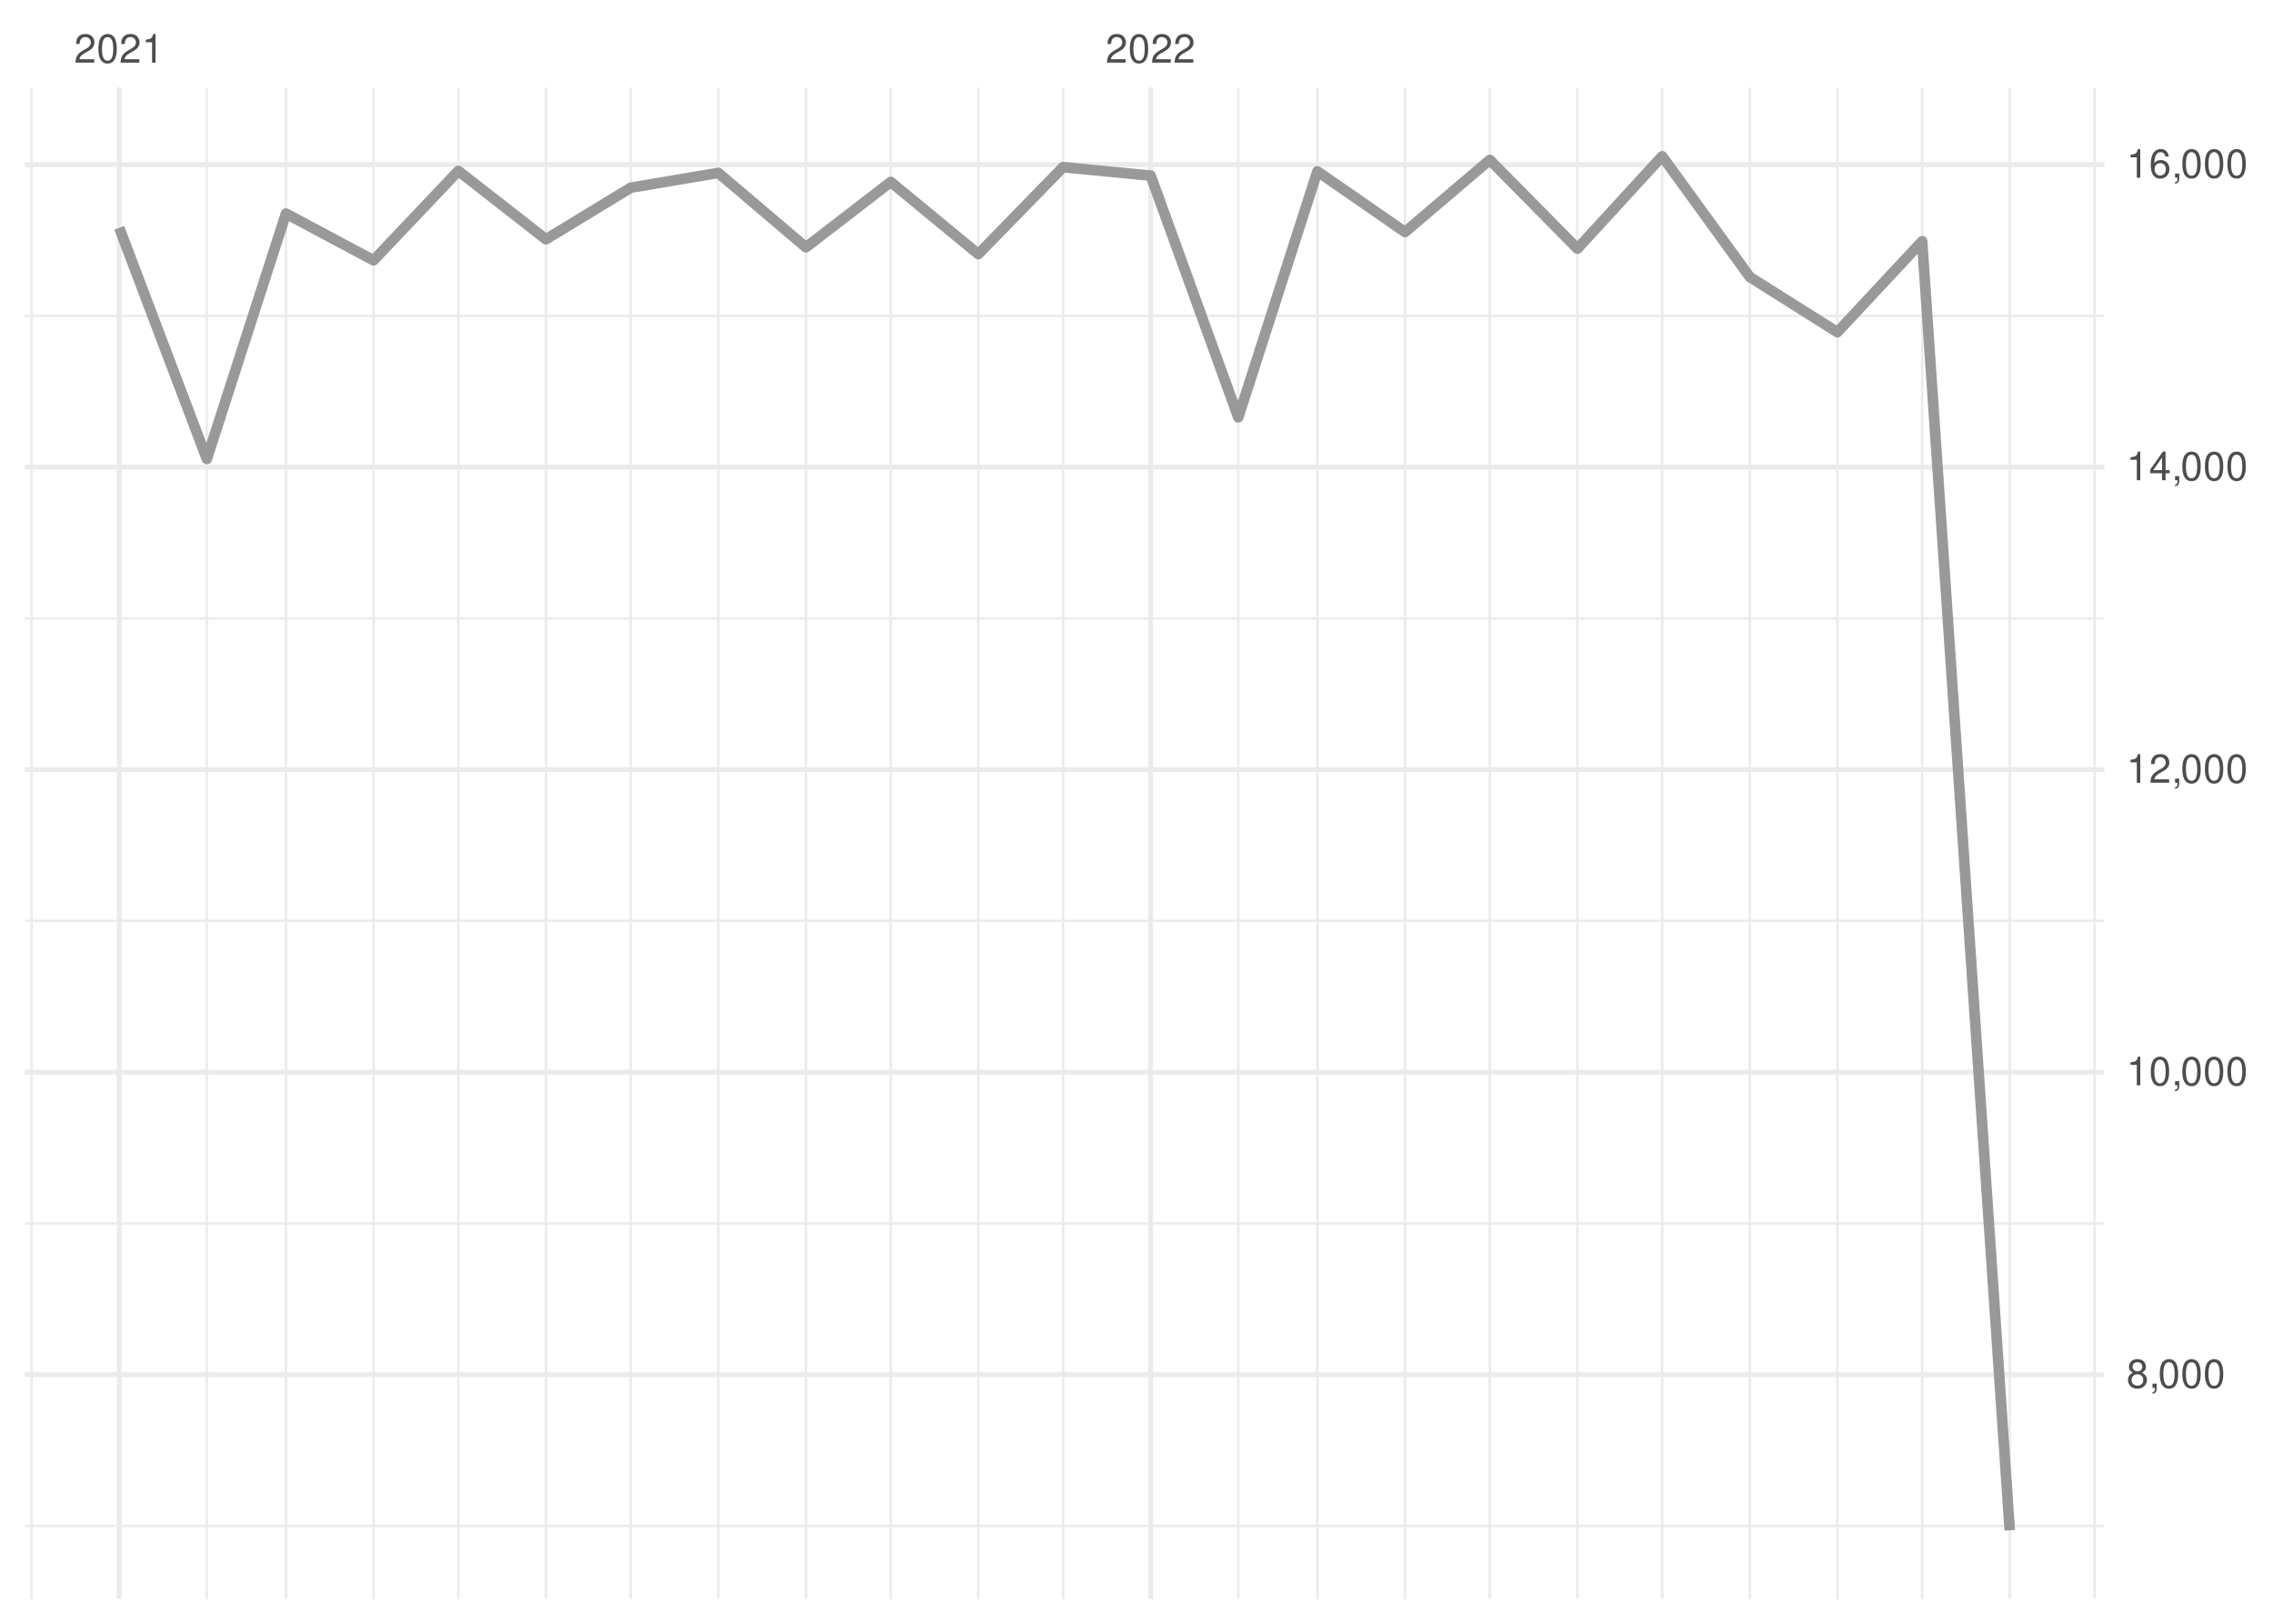
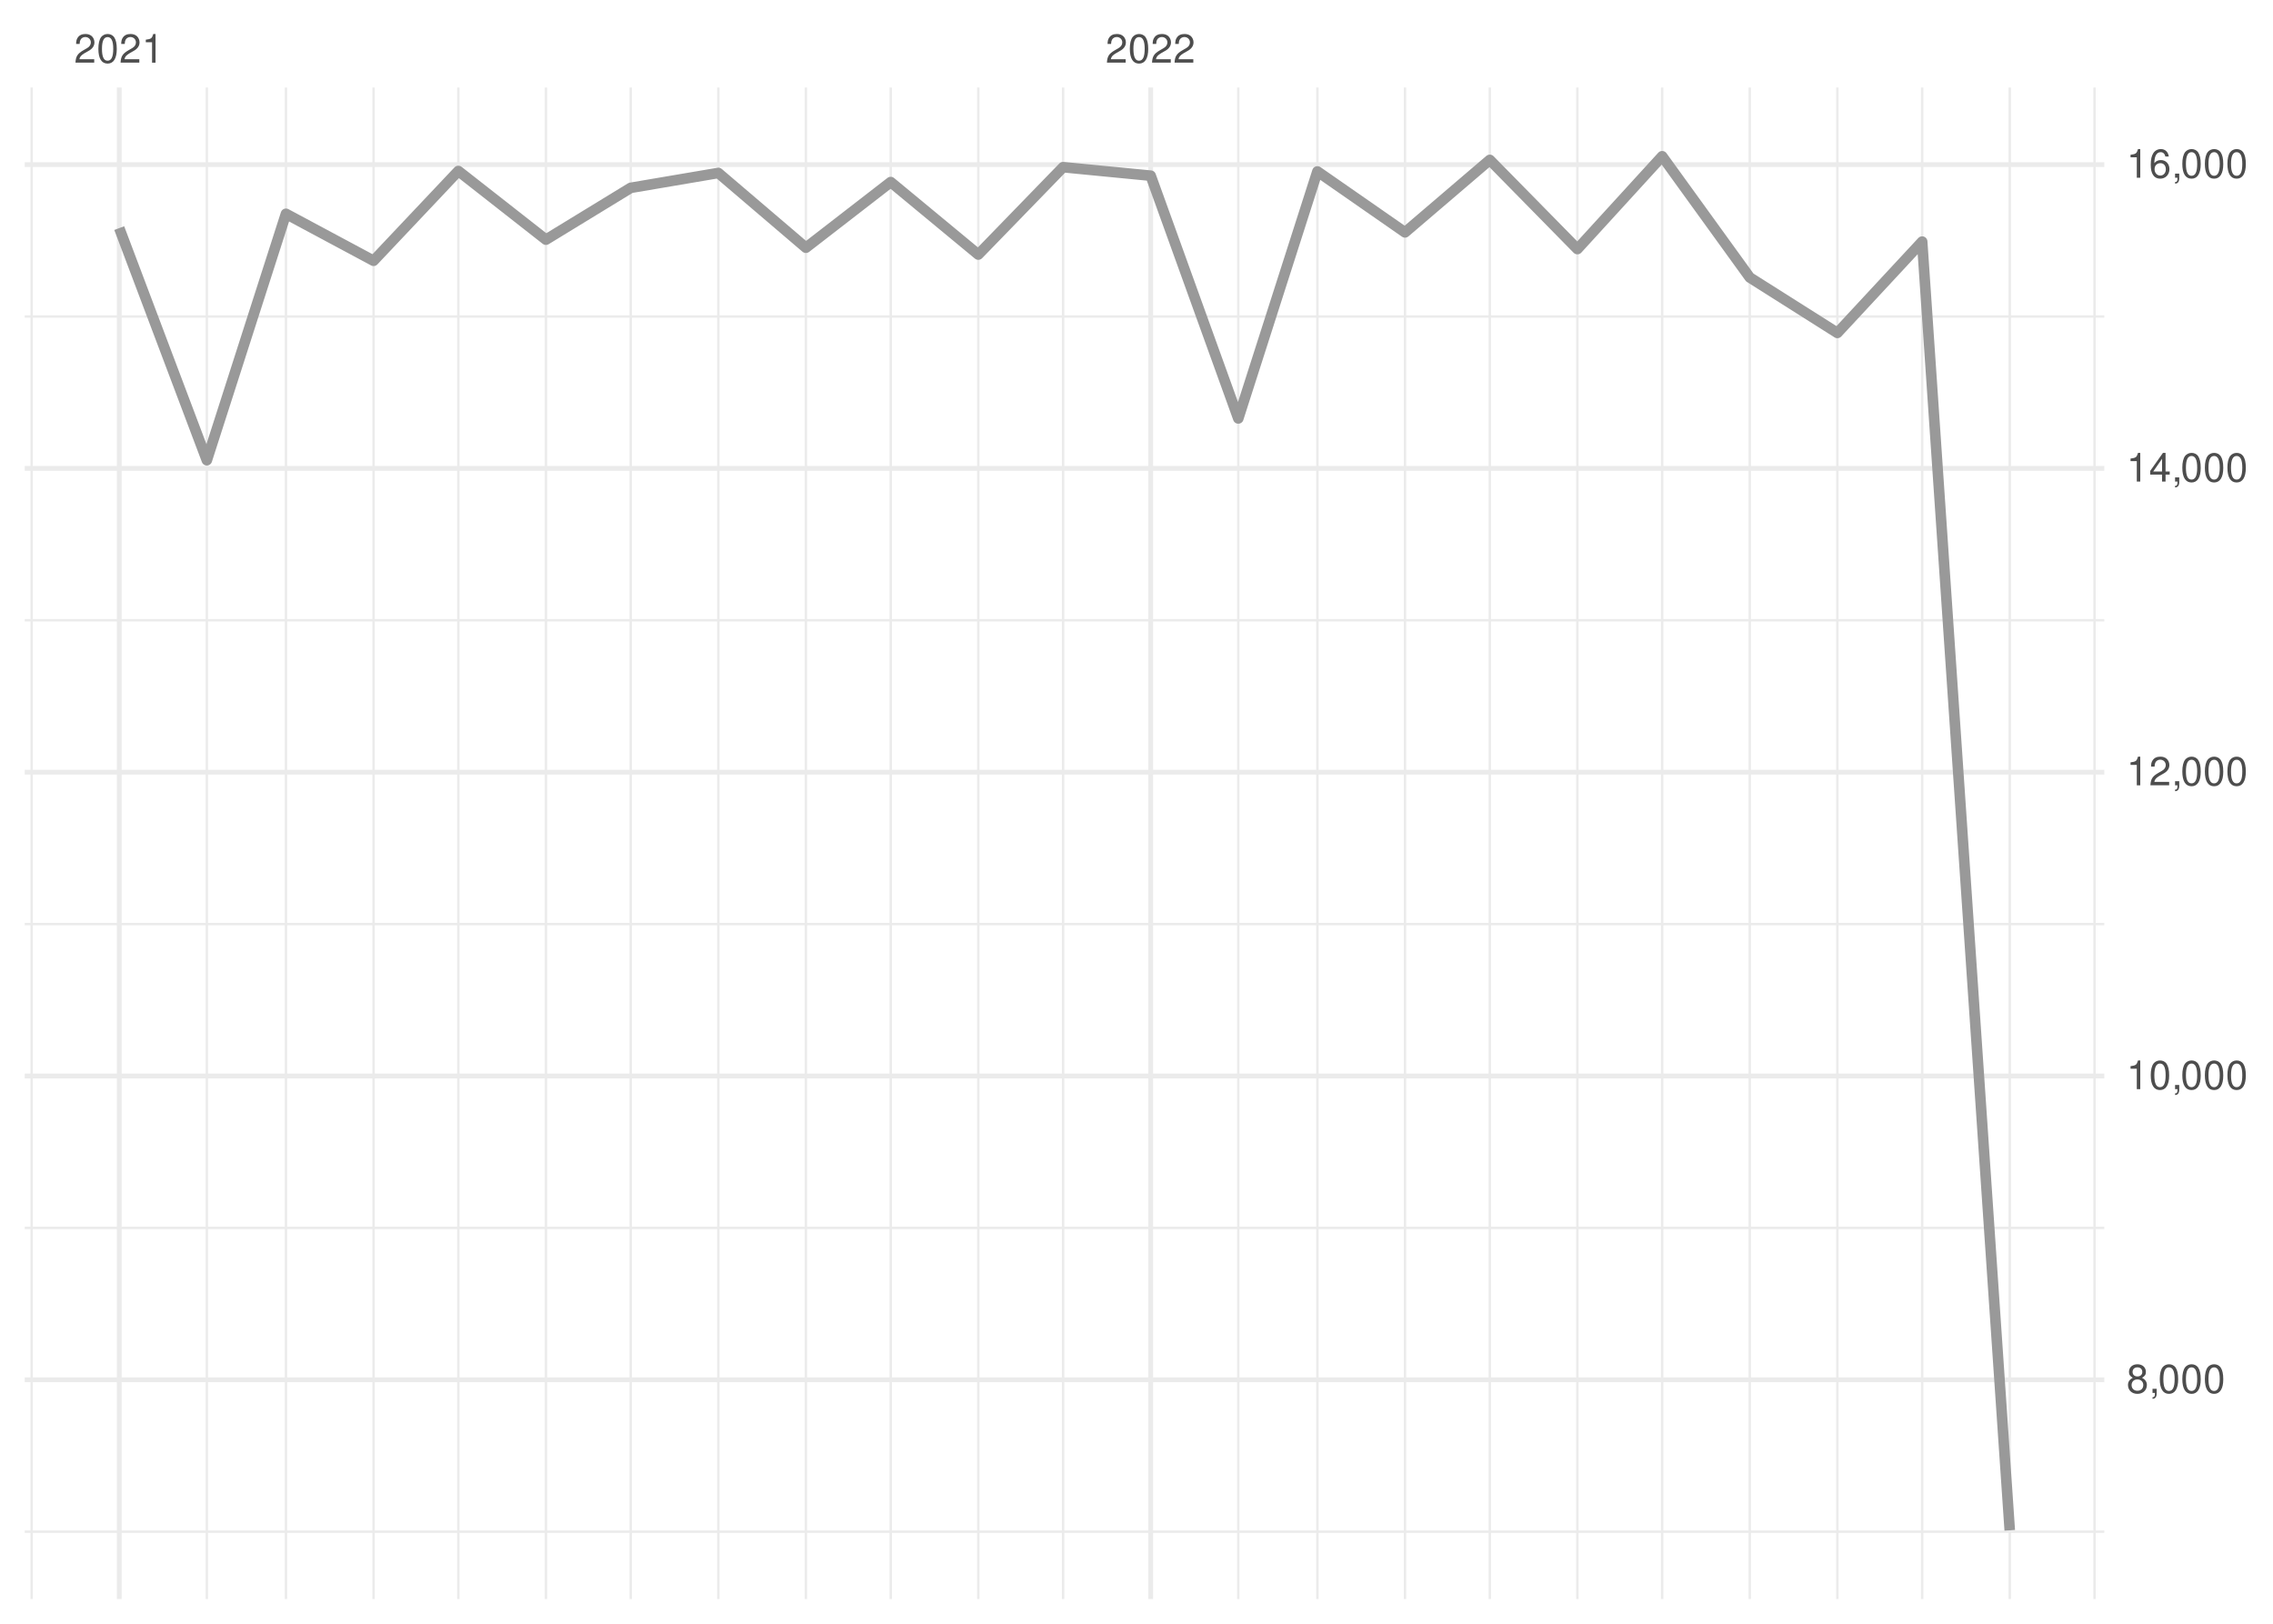
<svg xmlns="http://www.w3.org/2000/svg" xmlns:xlink="http://www.w3.org/1999/xlink" width="504pt" height="360pt" viewBox="0 0 504 360" version="1.1">
  <defs>
    <g>
      <symbol overflow="visible" id="glyph0-0">
        <path style="stroke:none;" d="" />
      </symbol>
      <symbol overflow="visible" id="glyph0-1">
        <path style="stroke:none;" d="M 4.453 -0.766 L 1.172 -0.766 C 1.25 -1.297 1.531 -1.625 2.297 -2.094 L 3.172 -2.594 C 4.047 -3.062 4.5 -3.719 4.5 -4.5 C 4.5 -5.031 4.281 -5.531 3.922 -5.875 C 3.547 -6.203 3.094 -6.359 2.5 -6.359 C 1.703 -6.359 1.125 -6.078 0.781 -5.531 C 0.547 -5.203 0.453 -4.797 0.438 -4.156 L 1.219 -4.156 C 1.234 -4.594 1.297 -4.844 1.406 -5.062 C 1.594 -5.438 2 -5.688 2.469 -5.688 C 3.172 -5.688 3.703 -5.172 3.703 -4.484 C 3.703 -3.969 3.406 -3.531 2.859 -3.219 L 2.047 -2.75 C 0.75 -2 0.375 -1.406 0.297 -0.016 L 4.453 -0.016 Z M 4.453 -0.766 " />
      </symbol>
      <symbol overflow="visible" id="glyph0-2">
        <path style="stroke:none;" d="M 2.422 -6.359 C 1.844 -6.359 1.312 -6.094 0.984 -5.672 C 0.578 -5.109 0.375 -4.25 0.375 -3.078 C 0.375 -0.938 1.078 0.203 2.422 0.203 C 3.734 0.203 4.453 -0.938 4.453 -3.031 C 4.453 -4.25 4.266 -5.078 3.859 -5.672 C 3.531 -6.109 3.016 -6.359 2.422 -6.359 Z M 2.422 -5.672 C 3.25 -5.672 3.672 -4.828 3.672 -3.094 C 3.672 -1.281 3.266 -0.438 2.406 -0.438 C 1.578 -0.438 1.172 -1.312 1.172 -3.062 C 1.172 -4.828 1.578 -5.672 2.422 -5.672 Z M 2.422 -5.672 " />
      </symbol>
      <symbol overflow="visible" id="glyph0-3">
        <path style="stroke:none;" d="M 2.281 -4.531 L 2.281 0 L 3.047 0 L 3.047 -6.359 L 2.547 -6.359 C 2.266 -5.391 2.094 -5.25 0.891 -5.094 L 0.891 -4.531 Z M 2.281 -4.531 " />
      </symbol>
      <symbol overflow="visible" id="glyph0-4">
        <path style="stroke:none;" d="M 3.438 -3.359 C 4.094 -3.75 4.297 -4.062 4.297 -4.656 C 4.297 -5.672 3.531 -6.359 2.422 -6.359 C 1.312 -6.359 0.547 -5.672 0.547 -4.672 C 0.547 -4.062 0.75 -3.75 1.391 -3.359 C 0.672 -2.984 0.328 -2.469 0.328 -1.766 C 0.328 -0.609 1.172 0.203 2.422 0.203 C 3.656 0.203 4.516 -0.609 4.516 -1.766 C 4.516 -2.469 4.156 -2.984 3.438 -3.359 Z M 2.422 -5.672 C 3.078 -5.672 3.5 -5.281 3.5 -4.641 C 3.5 -4.047 3.062 -3.656 2.422 -3.656 C 1.766 -3.656 1.344 -4.047 1.344 -4.656 C 1.344 -5.281 1.766 -5.672 2.422 -5.672 Z M 2.422 -3 C 3.188 -3 3.719 -2.484 3.719 -1.75 C 3.719 -0.984 3.203 -0.484 2.406 -0.484 C 1.641 -0.484 1.125 -1 1.125 -1.734 C 1.125 -2.5 1.641 -3 2.422 -3 Z M 2.422 -3 " />
      </symbol>
      <symbol overflow="visible" id="glyph0-5">
        <path style="stroke:none;" d="M 0.766 -0.922 L 0.766 0 L 1.297 0 L 1.297 0.156 C 1.297 0.766 1.172 0.938 0.766 0.953 L 0.766 1.297 C 1.344 1.312 1.688 0.891 1.688 0.141 L 1.688 -0.922 Z M 0.766 -0.922 " />
      </symbol>
      <symbol overflow="visible" id="glyph0-6">
        <path style="stroke:none;" d="M 2.875 -1.547 L 2.875 0 L 3.656 0 L 3.656 -1.547 L 4.578 -1.547 L 4.578 -2.234 L 3.656 -2.234 L 3.656 -6.359 L 3.078 -6.359 L 0.25 -2.359 L 0.25 -1.547 Z M 2.875 -2.234 L 0.922 -2.234 L 2.875 -5.047 Z M 2.875 -2.234 " />
      </symbol>
      <symbol overflow="visible" id="glyph0-7">
        <path style="stroke:none;" d="M 4.375 -4.703 C 4.234 -5.75 3.562 -6.359 2.609 -6.359 C 1.922 -6.359 1.312 -6.031 0.938 -5.453 C 0.547 -4.828 0.375 -4.062 0.375 -2.906 C 0.375 -1.828 0.531 -1.156 0.906 -0.594 C 1.234 -0.078 1.781 0.203 2.469 0.203 C 3.656 0.203 4.516 -0.688 4.516 -1.922 C 4.516 -3.094 3.719 -3.922 2.609 -3.922 C 1.984 -3.922 1.5 -3.688 1.172 -3.234 C 1.172 -4.797 1.672 -5.672 2.562 -5.672 C 3.109 -5.672 3.484 -5.328 3.609 -4.703 Z M 2.5 -3.234 C 3.25 -3.234 3.719 -2.703 3.719 -1.859 C 3.719 -1.062 3.188 -0.484 2.484 -0.484 C 1.766 -0.484 1.219 -1.094 1.219 -1.906 C 1.219 -2.688 1.734 -3.234 2.5 -3.234 Z M 2.5 -3.234 " />
      </symbol>
    </g>
    <clipPath id="clip1">
-       <path d="M 5.48 338 L 466.59 338 L 466.59 339 L 5.48 339 Z M 5.48 338 " />
+       <path d="M 5.48 339 L 466.59 339 L 466.59 340 L 5.48 340 Z M 5.48 339 " />
    </clipPath>
    <clipPath id="clip2">
-       <path d="M 5.48 270 L 466.59 270 L 466.59 272 L 5.48 272 Z M 5.48 270 " />
+       <path d="M 5.48 271 L 466.59 271 L 466.59 273 L 5.48 273 Z M 5.48 271 " />
    </clipPath>
    <clipPath id="clip3">
-       <path d="M 5.48 203 L 466.59 203 L 466.59 205 L 5.48 205 Z M 5.48 203 " />
+       <path d="M 5.48 204 L 466.59 204 L 466.59 206 L 5.48 206 Z M 5.48 204 " />
    </clipPath>
    <clipPath id="clip4">
-       <path d="M 5.48 136 L 466.59 136 L 466.59 138 L 5.48 138 Z M 5.48 136 " />
+       <path d="M 5.48 137 L 466.59 137 L 466.59 138 L 5.48 138 Z M 5.48 137 " />
    </clipPath>
    <clipPath id="clip5">
      <path d="M 5.48 69 L 466.59 69 L 466.59 71 L 5.48 71 Z M 5.48 69 " />
    </clipPath>
    <clipPath id="clip6">
      <path d="M 6 19.41 L 8 19.41 L 8 354.52 L 6 354.52 Z M 6 19.41 " />
    </clipPath>
    <clipPath id="clip7">
      <path d="M 45 19.41 L 47 19.41 L 47 354.52 L 45 354.52 Z M 45 19.41 " />
    </clipPath>
    <clipPath id="clip8">
      <path d="M 63 19.41 L 64 19.41 L 64 354.52 L 63 354.52 Z M 63 19.41 " />
    </clipPath>
    <clipPath id="clip9">
      <path d="M 82 19.41 L 84 19.41 L 84 354.52 L 82 354.52 Z M 82 19.41 " />
    </clipPath>
    <clipPath id="clip10">
      <path d="M 101 19.41 L 102 19.41 L 102 354.52 L 101 354.52 Z M 101 19.41 " />
    </clipPath>
    <clipPath id="clip11">
      <path d="M 120 19.41 L 122 19.41 L 122 354.52 L 120 354.52 Z M 120 19.41 " />
    </clipPath>
    <clipPath id="clip12">
      <path d="M 139 19.41 L 141 19.41 L 141 354.52 L 139 354.52 Z M 139 19.41 " />
    </clipPath>
    <clipPath id="clip13">
      <path d="M 159 19.41 L 160 19.41 L 160 354.52 L 159 354.52 Z M 159 19.41 " />
    </clipPath>
    <clipPath id="clip14">
      <path d="M 178 19.41 L 179 19.41 L 179 354.52 L 178 354.52 Z M 178 19.41 " />
    </clipPath>
    <clipPath id="clip15">
      <path d="M 197 19.41 L 198 19.41 L 198 354.52 L 197 354.52 Z M 197 19.41 " />
    </clipPath>
    <clipPath id="clip16">
      <path d="M 216 19.41 L 218 19.41 L 218 354.52 L 216 354.52 Z M 216 19.41 " />
    </clipPath>
    <clipPath id="clip17">
      <path d="M 235 19.41 L 236 19.41 L 236 354.52 L 235 354.52 Z M 235 19.41 " />
    </clipPath>
    <clipPath id="clip18">
      <path d="M 274 19.41 L 275 19.41 L 275 354.52 L 274 354.52 Z M 274 19.41 " />
    </clipPath>
    <clipPath id="clip19">
      <path d="M 291 19.41 L 293 19.41 L 293 354.52 L 291 354.52 Z M 291 19.41 " />
    </clipPath>
    <clipPath id="clip20">
      <path d="M 311 19.41 L 312 19.41 L 312 354.52 L 311 354.52 Z M 311 19.41 " />
    </clipPath>
    <clipPath id="clip21">
      <path d="M 330 19.41 L 331 19.41 L 331 354.52 L 330 354.52 Z M 330 19.41 " />
    </clipPath>
    <clipPath id="clip22">
      <path d="M 349 19.41 L 351 19.41 L 351 354.52 L 349 354.52 Z M 349 19.41 " />
    </clipPath>
    <clipPath id="clip23">
      <path d="M 368 19.41 L 369 19.41 L 369 354.52 L 368 354.52 Z M 368 19.41 " />
    </clipPath>
    <clipPath id="clip24">
      <path d="M 387 19.41 L 389 19.41 L 389 354.52 L 387 354.52 Z M 387 19.41 " />
    </clipPath>
    <clipPath id="clip25">
      <path d="M 407 19.41 L 408 19.41 L 408 354.52 L 407 354.52 Z M 407 19.41 " />
    </clipPath>
    <clipPath id="clip26">
      <path d="M 425 19.41 L 427 19.41 L 427 354.52 L 425 354.52 Z M 425 19.41 " />
    </clipPath>
    <clipPath id="clip27">
      <path d="M 445 19.41 L 446 19.41 L 446 354.52 L 445 354.52 Z M 445 19.41 " />
    </clipPath>
    <clipPath id="clip28">
      <path d="M 464 19.41 L 465 19.41 L 465 354.52 L 464 354.52 Z M 464 19.41 " />
    </clipPath>
    <clipPath id="clip29">
-       <path d="M 5.48 304 L 466.59 304 L 466.59 306 L 5.48 306 Z M 5.48 304 " />
+       <path d="M 5.48 305 L 466.59 305 L 466.59 307 L 5.48 307 Z M 5.48 305 " />
    </clipPath>
    <clipPath id="clip30">
-       <path d="M 5.48 237 L 466.59 237 L 466.59 239 L 5.48 239 Z M 5.48 237 " />
+       <path d="M 5.48 238 L 466.59 238 L 466.59 240 L 5.48 240 Z M 5.48 238 " />
    </clipPath>
    <clipPath id="clip31">
      <path d="M 5.48 170 L 466.59 170 L 466.59 172 L 5.48 172 Z M 5.48 170 " />
    </clipPath>
    <clipPath id="clip32">
      <path d="M 5.48 103 L 466.59 103 L 466.59 105 L 5.48 105 Z M 5.48 103 " />
    </clipPath>
    <clipPath id="clip33">
      <path d="M 5.48 35 L 466.59 35 L 466.59 38 L 5.48 38 Z M 5.48 35 " />
    </clipPath>
    <clipPath id="clip34">
      <path d="M 25 19.41 L 27 19.41 L 27 354.52 L 25 354.52 Z M 25 19.41 " />
    </clipPath>
    <clipPath id="clip35">
      <path d="M 254 19.41 L 256 19.41 L 256 354.52 L 254 354.52 Z M 254 19.41 " />
    </clipPath>
  </defs>
  <g id="surface26">
    <rect x="0" y="0" width="504" height="360" style="fill:rgb(100%,100%,100%);fill-opacity:1;stroke:none;" />
    <g clip-path="url(#clip1)" clip-rule="nonzero">
-       <path style="fill:none;stroke-width:0.533;stroke-linecap:butt;stroke-linejoin:round;stroke:rgb(92.157%,92.157%,92.157%);stroke-opacity:1;stroke-miterlimit:10;" d="M 5.48 338.316 L 466.59 338.316 " />
+       <path style="fill:none;stroke-width:0.533;stroke-linecap:butt;stroke-linejoin:round;stroke:rgb(92.157%,92.157%,92.157%);stroke-opacity:1;stroke-miterlimit:10;" d="M 5.48 339.59 L 466.59 339.59 " />
    </g>
    <g clip-path="url(#clip2)" clip-rule="nonzero">
-       <path style="fill:none;stroke-width:0.533;stroke-linecap:butt;stroke-linejoin:round;stroke:rgb(92.157%,92.157%,92.157%);stroke-opacity:1;stroke-miterlimit:10;" d="M 5.48 271.242 L 466.59 271.242 " />
+       <path style="fill:none;stroke-width:0.533;stroke-linecap:butt;stroke-linejoin:round;stroke:rgb(92.157%,92.157%,92.157%);stroke-opacity:1;stroke-miterlimit:10;" d="M 5.48 272.238 L 466.59 272.238 " />
    </g>
    <g clip-path="url(#clip3)" clip-rule="nonzero">
-       <path style="fill:none;stroke-width:0.533;stroke-linecap:butt;stroke-linejoin:round;stroke:rgb(92.157%,92.157%,92.157%);stroke-opacity:1;stroke-miterlimit:10;" d="M 5.48 204.172 L 466.59 204.172 " />
+       <path style="fill:none;stroke-width:0.533;stroke-linecap:butt;stroke-linejoin:round;stroke:rgb(92.157%,92.157%,92.157%);stroke-opacity:1;stroke-miterlimit:10;" d="M 5.48 204.883 L 466.59 204.883 " />
    </g>
    <g clip-path="url(#clip4)" clip-rule="nonzero">
-       <path style="fill:none;stroke-width:0.533;stroke-linecap:butt;stroke-linejoin:round;stroke:rgb(92.157%,92.157%,92.157%);stroke-opacity:1;stroke-miterlimit:10;" d="M 5.48 137.098 L 466.59 137.098 " />
+       <path style="fill:none;stroke-width:0.533;stroke-linecap:butt;stroke-linejoin:round;stroke:rgb(92.157%,92.157%,92.157%);stroke-opacity:1;stroke-miterlimit:10;" d="M 5.48 137.527 L 466.59 137.527 " />
    </g>
    <g clip-path="url(#clip5)" clip-rule="nonzero">
-       <path style="fill:none;stroke-width:0.533;stroke-linecap:butt;stroke-linejoin:round;stroke:rgb(92.157%,92.157%,92.157%);stroke-opacity:1;stroke-miterlimit:10;" d="M 5.48 70.023 L 466.59 70.023 " />
+       <path style="fill:none;stroke-width:0.533;stroke-linecap:butt;stroke-linejoin:round;stroke:rgb(92.157%,92.157%,92.157%);stroke-opacity:1;stroke-miterlimit:10;" d="M 5.48 70.172 L 466.59 70.172 " />
    </g>
    <g clip-path="url(#clip6)" clip-rule="nonzero">
      <path style="fill:none;stroke-width:0.533;stroke-linecap:butt;stroke-linejoin:round;stroke:rgb(92.157%,92.157%,92.157%);stroke-opacity:1;stroke-miterlimit:10;" d="M 7.016 354.52 L 7.016 19.41 " />
    </g>
    <g clip-path="url(#clip7)" clip-rule="nonzero">
      <path style="fill:none;stroke-width:0.533;stroke-linecap:butt;stroke-linejoin:round;stroke:rgb(92.157%,92.157%,92.157%);stroke-opacity:1;stroke-miterlimit:10;" d="M 45.863 354.52 L 45.863 19.41 " />
    </g>
    <g clip-path="url(#clip8)" clip-rule="nonzero">
      <path style="fill:none;stroke-width:0.533;stroke-linecap:butt;stroke-linejoin:round;stroke:rgb(92.157%,92.157%,92.157%);stroke-opacity:1;stroke-miterlimit:10;" d="M 63.406 354.52 L 63.406 19.41 " />
    </g>
    <g clip-path="url(#clip9)" clip-rule="nonzero">
      <path style="fill:none;stroke-width:0.533;stroke-linecap:butt;stroke-linejoin:round;stroke:rgb(92.157%,92.157%,92.157%);stroke-opacity:1;stroke-miterlimit:10;" d="M 82.832 354.52 L 82.832 19.41 " />
    </g>
    <g clip-path="url(#clip10)" clip-rule="nonzero">
      <path style="fill:none;stroke-width:0.533;stroke-linecap:butt;stroke-linejoin:round;stroke:rgb(92.157%,92.157%,92.157%);stroke-opacity:1;stroke-miterlimit:10;" d="M 101.629 354.52 L 101.629 19.41 " />
    </g>
    <g clip-path="url(#clip11)" clip-rule="nonzero">
      <path style="fill:none;stroke-width:0.533;stroke-linecap:butt;stroke-linejoin:round;stroke:rgb(92.157%,92.157%,92.157%);stroke-opacity:1;stroke-miterlimit:10;" d="M 121.055 354.52 L 121.055 19.41 " />
    </g>
    <g clip-path="url(#clip12)" clip-rule="nonzero">
      <path style="fill:none;stroke-width:0.533;stroke-linecap:butt;stroke-linejoin:round;stroke:rgb(92.157%,92.157%,92.157%);stroke-opacity:1;stroke-miterlimit:10;" d="M 139.852 354.52 L 139.852 19.41 " />
    </g>
    <g clip-path="url(#clip13)" clip-rule="nonzero">
      <path style="fill:none;stroke-width:0.533;stroke-linecap:butt;stroke-linejoin:round;stroke:rgb(92.157%,92.157%,92.157%);stroke-opacity:1;stroke-miterlimit:10;" d="M 159.277 354.52 L 159.277 19.41 " />
    </g>
    <g clip-path="url(#clip14)" clip-rule="nonzero">
      <path style="fill:none;stroke-width:0.533;stroke-linecap:butt;stroke-linejoin:round;stroke:rgb(92.157%,92.157%,92.157%);stroke-opacity:1;stroke-miterlimit:10;" d="M 178.699 354.52 L 178.699 19.41 " />
    </g>
    <g clip-path="url(#clip15)" clip-rule="nonzero">
      <path style="fill:none;stroke-width:0.533;stroke-linecap:butt;stroke-linejoin:round;stroke:rgb(92.157%,92.157%,92.157%);stroke-opacity:1;stroke-miterlimit:10;" d="M 197.5 354.52 L 197.5 19.41 " />
    </g>
    <g clip-path="url(#clip16)" clip-rule="nonzero">
      <path style="fill:none;stroke-width:0.533;stroke-linecap:butt;stroke-linejoin:round;stroke:rgb(92.157%,92.157%,92.157%);stroke-opacity:1;stroke-miterlimit:10;" d="M 216.922 354.52 L 216.922 19.41 " />
    </g>
    <g clip-path="url(#clip17)" clip-rule="nonzero">
      <path style="fill:none;stroke-width:0.533;stroke-linecap:butt;stroke-linejoin:round;stroke:rgb(92.157%,92.157%,92.157%);stroke-opacity:1;stroke-miterlimit:10;" d="M 235.723 354.52 L 235.723 19.41 " />
    </g>
    <g clip-path="url(#clip18)" clip-rule="nonzero">
      <path style="fill:none;stroke-width:0.533;stroke-linecap:butt;stroke-linejoin:round;stroke:rgb(92.157%,92.157%,92.157%);stroke-opacity:1;stroke-miterlimit:10;" d="M 274.57 354.52 L 274.57 19.41 " />
    </g>
    <g clip-path="url(#clip19)" clip-rule="nonzero">
      <path style="fill:none;stroke-width:0.533;stroke-linecap:butt;stroke-linejoin:round;stroke:rgb(92.157%,92.157%,92.157%);stroke-opacity:1;stroke-miterlimit:10;" d="M 292.113 354.52 L 292.113 19.41 " />
    </g>
    <g clip-path="url(#clip20)" clip-rule="nonzero">
      <path style="fill:none;stroke-width:0.533;stroke-linecap:butt;stroke-linejoin:round;stroke:rgb(92.157%,92.157%,92.157%);stroke-opacity:1;stroke-miterlimit:10;" d="M 311.539 354.52 L 311.539 19.41 " />
    </g>
    <g clip-path="url(#clip21)" clip-rule="nonzero">
      <path style="fill:none;stroke-width:0.533;stroke-linecap:butt;stroke-linejoin:round;stroke:rgb(92.157%,92.157%,92.157%);stroke-opacity:1;stroke-miterlimit:10;" d="M 330.336 354.52 L 330.336 19.41 " />
    </g>
    <g clip-path="url(#clip22)" clip-rule="nonzero">
      <path style="fill:none;stroke-width:0.533;stroke-linecap:butt;stroke-linejoin:round;stroke:rgb(92.157%,92.157%,92.157%);stroke-opacity:1;stroke-miterlimit:10;" d="M 349.762 354.52 L 349.762 19.41 " />
    </g>
    <g clip-path="url(#clip23)" clip-rule="nonzero">
      <path style="fill:none;stroke-width:0.533;stroke-linecap:butt;stroke-linejoin:round;stroke:rgb(92.157%,92.157%,92.157%);stroke-opacity:1;stroke-miterlimit:10;" d="M 368.559 354.52 L 368.559 19.41 " />
    </g>
    <g clip-path="url(#clip24)" clip-rule="nonzero">
      <path style="fill:none;stroke-width:0.533;stroke-linecap:butt;stroke-linejoin:round;stroke:rgb(92.157%,92.157%,92.157%);stroke-opacity:1;stroke-miterlimit:10;" d="M 387.984 354.52 L 387.984 19.41 " />
    </g>
    <g clip-path="url(#clip25)" clip-rule="nonzero">
      <path style="fill:none;stroke-width:0.533;stroke-linecap:butt;stroke-linejoin:round;stroke:rgb(92.157%,92.157%,92.157%);stroke-opacity:1;stroke-miterlimit:10;" d="M 407.406 354.52 L 407.406 19.41 " />
    </g>
    <g clip-path="url(#clip26)" clip-rule="nonzero">
      <path style="fill:none;stroke-width:0.533;stroke-linecap:butt;stroke-linejoin:round;stroke:rgb(92.157%,92.157%,92.157%);stroke-opacity:1;stroke-miterlimit:10;" d="M 426.207 354.52 L 426.207 19.41 " />
    </g>
    <g clip-path="url(#clip27)" clip-rule="nonzero">
      <path style="fill:none;stroke-width:0.533;stroke-linecap:butt;stroke-linejoin:round;stroke:rgb(92.157%,92.157%,92.157%);stroke-opacity:1;stroke-miterlimit:10;" d="M 445.629 354.52 L 445.629 19.41 " />
    </g>
    <g clip-path="url(#clip28)" clip-rule="nonzero">
      <path style="fill:none;stroke-width:0.533;stroke-linecap:butt;stroke-linejoin:round;stroke:rgb(92.157%,92.157%,92.157%);stroke-opacity:1;stroke-miterlimit:10;" d="M 464.426 354.52 L 464.426 19.41 " />
    </g>
    <g clip-path="url(#clip29)" clip-rule="nonzero">
-       <path style="fill:none;stroke-width:1.067;stroke-linecap:butt;stroke-linejoin:round;stroke:rgb(92.157%,92.157%,92.157%);stroke-opacity:1;stroke-miterlimit:10;" d="M 5.48 304.777 L 466.59 304.777 " />
+       <path style="fill:none;stroke-width:1.067;stroke-linecap:butt;stroke-linejoin:round;stroke:rgb(92.157%,92.157%,92.157%);stroke-opacity:1;stroke-miterlimit:10;" d="M 5.48 305.914 L 466.59 305.914 " />
    </g>
    <g clip-path="url(#clip30)" clip-rule="nonzero">
-       <path style="fill:none;stroke-width:1.067;stroke-linecap:butt;stroke-linejoin:round;stroke:rgb(92.157%,92.157%,92.157%);stroke-opacity:1;stroke-miterlimit:10;" d="M 5.48 237.707 L 466.59 237.707 " />
+       <path style="fill:none;stroke-width:1.067;stroke-linecap:butt;stroke-linejoin:round;stroke:rgb(92.157%,92.157%,92.157%);stroke-opacity:1;stroke-miterlimit:10;" d="M 5.48 238.559 L 466.59 238.559 " />
    </g>
    <g clip-path="url(#clip31)" clip-rule="nonzero">
-       <path style="fill:none;stroke-width:1.067;stroke-linecap:butt;stroke-linejoin:round;stroke:rgb(92.157%,92.157%,92.157%);stroke-opacity:1;stroke-miterlimit:10;" d="M 5.48 170.633 L 466.59 170.633 " />
+       <path style="fill:none;stroke-width:1.067;stroke-linecap:butt;stroke-linejoin:round;stroke:rgb(92.157%,92.157%,92.157%);stroke-opacity:1;stroke-miterlimit:10;" d="M 5.48 171.203 L 466.59 171.203 " />
    </g>
    <g clip-path="url(#clip32)" clip-rule="nonzero">
-       <path style="fill:none;stroke-width:1.067;stroke-linecap:butt;stroke-linejoin:round;stroke:rgb(92.157%,92.157%,92.157%);stroke-opacity:1;stroke-miterlimit:10;" d="M 5.48 103.562 L 466.59 103.562 " />
+       <path style="fill:none;stroke-width:1.067;stroke-linecap:butt;stroke-linejoin:round;stroke:rgb(92.157%,92.157%,92.157%);stroke-opacity:1;stroke-miterlimit:10;" d="M 5.48 103.852 L 466.59 103.852 " />
    </g>
    <g clip-path="url(#clip33)" clip-rule="nonzero">
-       <path style="fill:none;stroke-width:1.067;stroke-linecap:butt;stroke-linejoin:round;stroke:rgb(92.157%,92.157%,92.157%);stroke-opacity:1;stroke-miterlimit:10;" d="M 5.48 36.488 L 466.59 36.488 " />
+       <path style="fill:none;stroke-width:1.067;stroke-linecap:butt;stroke-linejoin:round;stroke:rgb(92.157%,92.157%,92.157%);stroke-opacity:1;stroke-miterlimit:10;" d="M 5.48 36.496 L 466.59 36.496 " />
    </g>
    <g clip-path="url(#clip34)" clip-rule="nonzero">
      <path style="fill:none;stroke-width:1.067;stroke-linecap:butt;stroke-linejoin:round;stroke:rgb(92.157%,92.157%,92.157%);stroke-opacity:1;stroke-miterlimit:10;" d="M 26.438 354.52 L 26.438 19.41 " />
    </g>
    <g clip-path="url(#clip35)" clip-rule="nonzero">
      <path style="fill:none;stroke-width:1.067;stroke-linecap:butt;stroke-linejoin:round;stroke:rgb(92.157%,92.157%,92.157%);stroke-opacity:1;stroke-miterlimit:10;" d="M 255.145 354.52 L 255.145 19.41 " />
    </g>
-     <path style="fill:none;stroke-width:2.347;stroke-linecap:butt;stroke-linejoin:round;stroke:rgb(60%,60%,60%);stroke-opacity:1;stroke-miterlimit:10;" d="M 26.438 50.508 L 45.863 101.75 L 63.406 47.355 L 82.832 57.715 L 101.629 37.895 L 121.055 53.055 L 139.852 41.617 L 159.277 38.332 L 178.699 54.832 L 197.5 40.344 L 216.922 56.34 L 235.723 37.059 L 255.145 38.938 L 274.57 92.527 L 292.113 37.996 L 311.539 51.445 L 330.336 35.449 L 349.762 55.133 L 368.559 34.645 L 387.984 61.406 L 407.406 73.645 L 426.207 53.492 L 445.629 339.289 " />
+     <path style="fill:none;stroke-width:2.347;stroke-linecap:butt;stroke-linejoin:round;stroke:rgb(60%,60%,60%);stroke-opacity:1;stroke-miterlimit:10;" d="M 26.438 50.574 L 45.863 102.031 L 63.406 47.406 L 82.832 57.812 L 101.629 37.91 L 121.055 53.133 L 139.852 41.648 L 159.277 38.348 L 178.699 54.918 L 197.5 40.367 L 216.922 56.434 L 235.723 37.066 L 255.145 38.953 L 274.57 92.77 L 292.113 38.012 L 311.539 51.516 L 330.336 35.453 L 349.762 55.219 L 368.559 34.645 L 387.984 61.52 L 407.406 73.809 L 426.207 53.57 L 445.629 339.289 " />
    <g style="fill:rgb(30.196%,30.196%,30.196%);fill-opacity:1;">
      <use xlink:href="#glyph0-1" x="16.438" y="13.896" />
      <use xlink:href="#glyph0-2" x="21.438" y="13.896" />
      <use xlink:href="#glyph0-1" x="26.438" y="13.896" />
      <use xlink:href="#glyph0-3" x="31.438" y="13.896" />
    </g>
    <g style="fill:rgb(30.196%,30.196%,30.196%);fill-opacity:1;">
      <use xlink:href="#glyph0-1" x="245.145" y="13.896" />
      <use xlink:href="#glyph0-2" x="250.145" y="13.896" />
      <use xlink:href="#glyph0-1" x="255.145" y="13.896" />
      <use xlink:href="#glyph0-1" x="260.145" y="13.896" />
    </g>
    <g style="fill:rgb(30.196%,30.196%,30.196%);fill-opacity:1;">
-       <use xlink:href="#glyph0-4" x="471.52" y="307.692" />
-       <use xlink:href="#glyph0-5" x="476.52" y="307.692" />
-       <use xlink:href="#glyph0-2" x="478.52" y="307.692" />
-       <use xlink:href="#glyph0-2" x="483.52" y="307.692" />
-       <use xlink:href="#glyph0-2" x="488.52" y="307.692" />
-     </g>
-     <g style="fill:rgb(30.196%,30.196%,30.196%);fill-opacity:1;">
-       <use xlink:href="#glyph0-3" x="471.52" y="240.622" />
-       <use xlink:href="#glyph0-2" x="476.52" y="240.622" />
-       <use xlink:href="#glyph0-5" x="481.52" y="240.622" />
-       <use xlink:href="#glyph0-2" x="483.52" y="240.622" />
-       <use xlink:href="#glyph0-2" x="488.52" y="240.622" />
-       <use xlink:href="#glyph0-2" x="493.52" y="240.622" />
-     </g>
-     <g style="fill:rgb(30.196%,30.196%,30.196%);fill-opacity:1;">
-       <use xlink:href="#glyph0-3" x="471.52" y="173.548" />
-       <use xlink:href="#glyph0-1" x="476.52" y="173.548" />
-       <use xlink:href="#glyph0-5" x="481.52" y="173.548" />
-       <use xlink:href="#glyph0-2" x="483.52" y="173.548" />
-       <use xlink:href="#glyph0-2" x="488.52" y="173.548" />
-       <use xlink:href="#glyph0-2" x="493.52" y="173.548" />
-     </g>
-     <g style="fill:rgb(30.196%,30.196%,30.196%);fill-opacity:1;">
-       <use xlink:href="#glyph0-3" x="471.52" y="106.478" />
-       <use xlink:href="#glyph0-6" x="476.52" y="106.478" />
-       <use xlink:href="#glyph0-5" x="481.52" y="106.478" />
-       <use xlink:href="#glyph0-2" x="483.52" y="106.478" />
-       <use xlink:href="#glyph0-2" x="488.52" y="106.478" />
-       <use xlink:href="#glyph0-2" x="493.52" y="106.478" />
-     </g>
-     <g style="fill:rgb(30.196%,30.196%,30.196%);fill-opacity:1;">
-       <use xlink:href="#glyph0-3" x="471.52" y="39.403" />
-       <use xlink:href="#glyph0-7" x="476.52" y="39.403" />
-       <use xlink:href="#glyph0-5" x="481.52" y="39.403" />
-       <use xlink:href="#glyph0-2" x="483.52" y="39.403" />
-       <use xlink:href="#glyph0-2" x="488.52" y="39.403" />
-       <use xlink:href="#glyph0-2" x="493.52" y="39.403" />
+       <use xlink:href="#glyph0-4" x="471.52" y="308.829" />
+       <use xlink:href="#glyph0-5" x="476.52" y="308.829" />
+       <use xlink:href="#glyph0-2" x="478.52" y="308.829" />
+       <use xlink:href="#glyph0-2" x="483.52" y="308.829" />
+       <use xlink:href="#glyph0-2" x="488.52" y="308.829" />
+     </g>
+     <g style="fill:rgb(30.196%,30.196%,30.196%);fill-opacity:1;">
+       <use xlink:href="#glyph0-3" x="471.52" y="241.474" />
+       <use xlink:href="#glyph0-2" x="476.52" y="241.474" />
+       <use xlink:href="#glyph0-5" x="481.52" y="241.474" />
+       <use xlink:href="#glyph0-2" x="483.52" y="241.474" />
+       <use xlink:href="#glyph0-2" x="488.52" y="241.474" />
+       <use xlink:href="#glyph0-2" x="493.52" y="241.474" />
+     </g>
+     <g style="fill:rgb(30.196%,30.196%,30.196%);fill-opacity:1;">
+       <use xlink:href="#glyph0-3" x="471.52" y="174.118" />
+       <use xlink:href="#glyph0-1" x="476.52" y="174.118" />
+       <use xlink:href="#glyph0-5" x="481.52" y="174.118" />
+       <use xlink:href="#glyph0-2" x="483.52" y="174.118" />
+       <use xlink:href="#glyph0-2" x="488.52" y="174.118" />
+       <use xlink:href="#glyph0-2" x="493.52" y="174.118" />
+     </g>
+     <g style="fill:rgb(30.196%,30.196%,30.196%);fill-opacity:1;">
+       <use xlink:href="#glyph0-3" x="471.52" y="106.767" />
+       <use xlink:href="#glyph0-6" x="476.52" y="106.767" />
+       <use xlink:href="#glyph0-5" x="481.52" y="106.767" />
+       <use xlink:href="#glyph0-2" x="483.52" y="106.767" />
+       <use xlink:href="#glyph0-2" x="488.52" y="106.767" />
+       <use xlink:href="#glyph0-2" x="493.52" y="106.767" />
+     </g>
+     <g style="fill:rgb(30.196%,30.196%,30.196%);fill-opacity:1;">
+       <use xlink:href="#glyph0-3" x="471.52" y="39.411" />
+       <use xlink:href="#glyph0-7" x="476.52" y="39.411" />
+       <use xlink:href="#glyph0-5" x="481.52" y="39.411" />
+       <use xlink:href="#glyph0-2" x="483.52" y="39.411" />
+       <use xlink:href="#glyph0-2" x="488.52" y="39.411" />
+       <use xlink:href="#glyph0-2" x="493.52" y="39.411" />
    </g>
  </g>
</svg>
